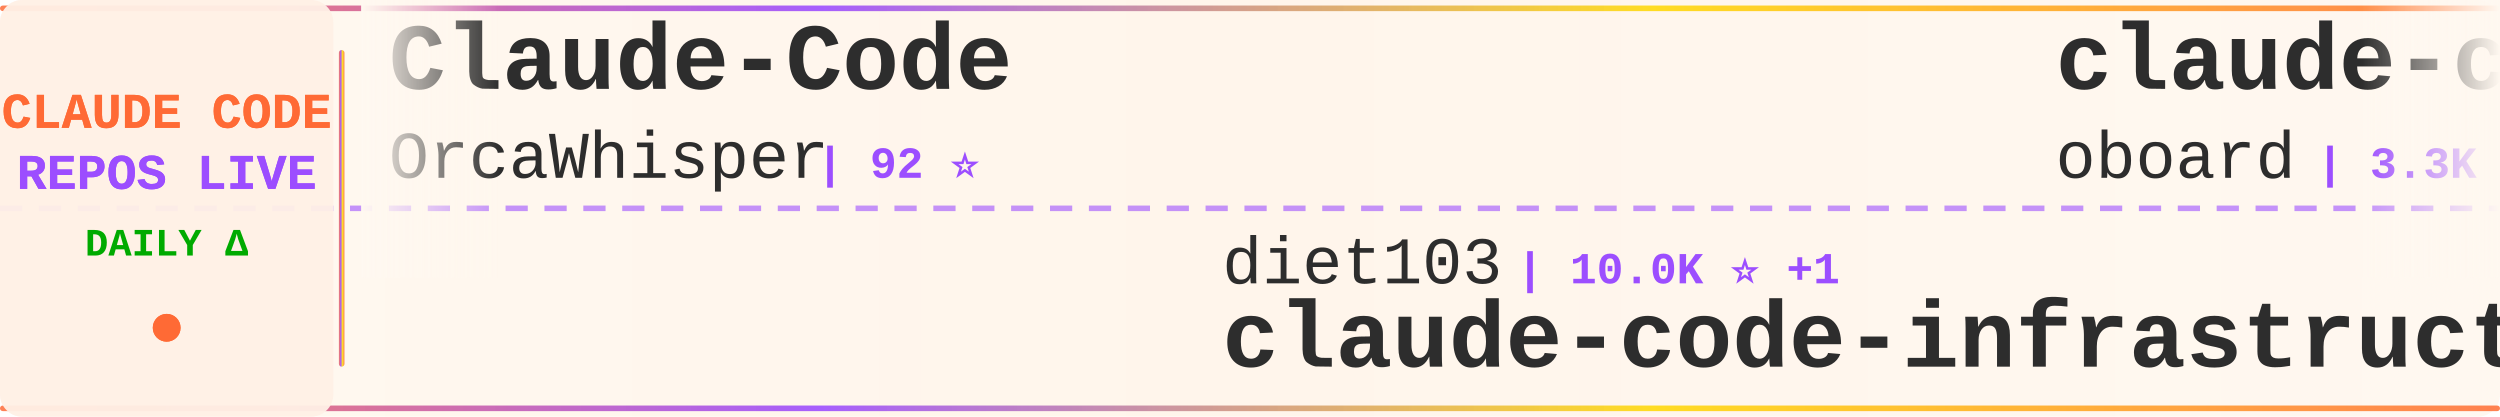
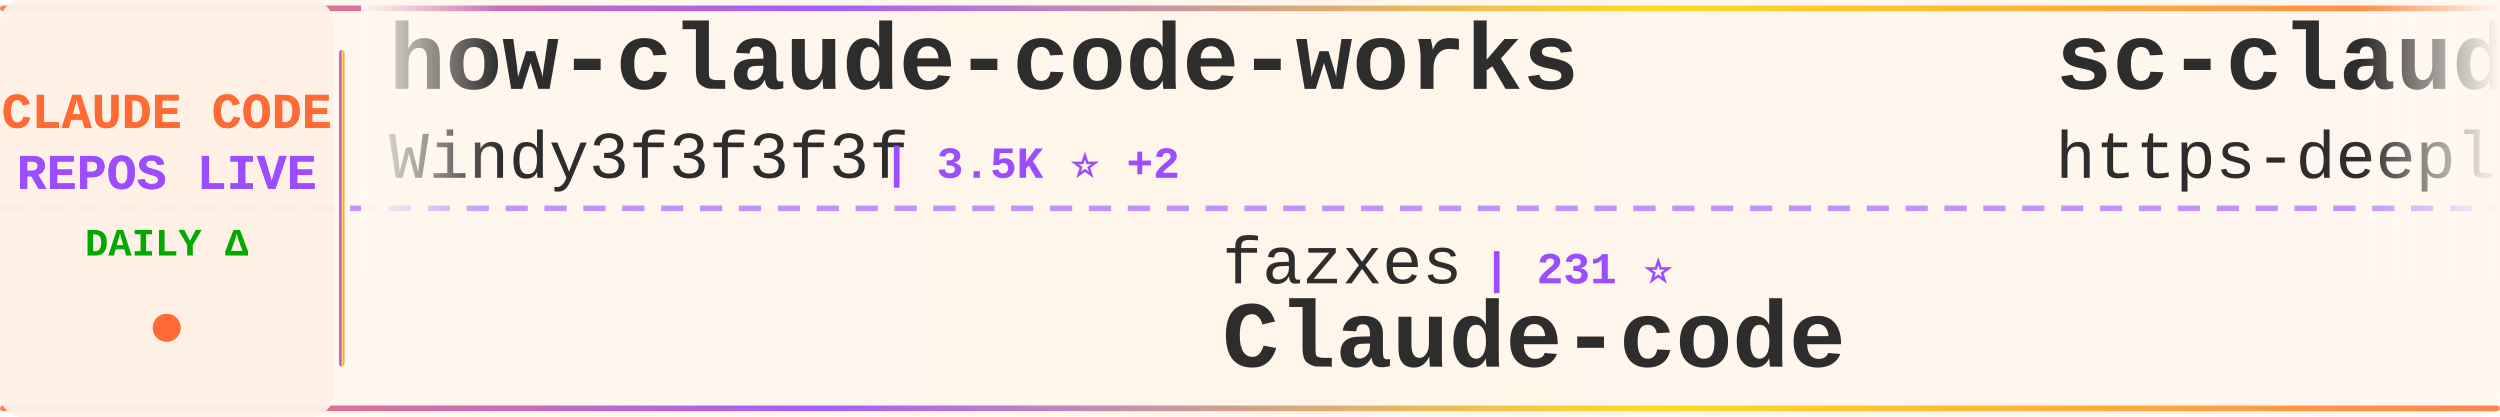
<svg xmlns="http://www.w3.org/2000/svg" width="900" height="150">
  <defs>
    <linearGradient id="tickerBg" x1="0%" y1="0%" x2="100%" y2="0%">
      <stop offset="0%" style="stop-color:#fff8f0;stop-opacity:0.98" />
      <stop offset="50%" style="stop-color:#fff5eb;stop-opacity:1" />
      <stop offset="100%" style="stop-color:#fff8f0;stop-opacity:0.98" />
    </linearGradient>
    <linearGradient id="borderGrad" x1="0%" y1="0%" x2="100%" y2="0%">
      <stop offset="0%" style="stop-color:#FF6B35;stop-opacity:0.85">
        <animate attributeName="stop-opacity" values="0.85;1;0.85" dur="2s" repeatCount="indefinite" />
      </stop>
      <stop offset="33%" style="stop-color:#9C4EFF;stop-opacity:0.9">
        <animate attributeName="stop-opacity" values="0.9;1;0.9" dur="2.2s" repeatCount="indefinite" />
      </stop>
      <stop offset="66%" style="stop-color:#FFD700;stop-opacity:0.85">
        <animate attributeName="stop-opacity" values="0.85;1;0.85" dur="1.8s" repeatCount="indefinite" />
      </stop>
      <stop offset="100%" style="stop-color:#FF6B35;stop-opacity:0.85">
        <animate attributeName="stop-opacity" values="0.85;1;0.85" dur="2s" repeatCount="indefinite" />
      </stop>
    </linearGradient>
    <filter id="textGlow">
      <feGaussianBlur stdDeviation="0.15" result="coloredBlur" />
      <feMerge>
        <feMergeNode in="coloredBlur" />
        <feMergeNode in="SourceGraphic" />
      </feMerge>
    </filter>
    <filter id="metricGlow">
      <feGaussianBlur stdDeviation="0.2" result="coloredBlur" />
      <feMerge>
        <feMergeNode in="coloredBlur" />
        <feMergeNode in="SourceGraphic" />
      </feMerge>
    </filter>
    <linearGradient id="leftFade" x1="0%" y1="0%" x2="100%" y2="0%">
      <stop offset="0%" style="stop-color:#fff8f0;stop-opacity:1" />
      <stop offset="100%" style="stop-color:#fff8f0;stop-opacity:0" />
    </linearGradient>
    <linearGradient id="rightFade" x1="0%" y1="0%" x2="100%" y2="0%">
      <stop offset="0%" style="stop-color:#fff8f0;stop-opacity:0" />
      <stop offset="100%" style="stop-color:#fff8f0;stop-opacity:1" />
    </linearGradient>
  </defs>
  <rect width="900" height="150" fill="url(#tickerBg)" rx="8" />
  <rect x="0" y="2" width="900" height="2" fill="url(#borderGrad)" rx="1" />
  <rect x="0" y="146" width="900" height="2" fill="url(#borderGrad)" rx="1" />
  <line x1="0" y1="75" x2="900" y2="75" stroke="#9C4EFF" stroke-width="2" stroke-dasharray="8 6" opacity="0.6" />
  <rect x="0" y="0" width="120" height="150" fill="#fff0e6" opacity="0.95" rx="8" />
  <text x="60" y="46" font-family="'Courier New', monospace" font-size="18" font-weight="bold" fill="#FF6B35" text-anchor="middle" filter="url(#textGlow)">
    CLAUDE CODE
  </text>
  <text x="60" y="68" font-family="'Courier New', monospace" font-size="18" font-weight="bold" fill="#9C4EFF" text-anchor="middle" filter="url(#textGlow)">
    REPOS LIVE
  </text>
  <text x="60" y="92" font-family="'Courier New', monospace" font-size="14" font-weight="bold" fill="#00aa00" text-anchor="middle">
    DAILY Δ
  </text>
  <circle cx="60" cy="118" r="5" fill="#FF6B35" filter="url(#metricGlow)">
    <animate attributeName="r" values="4;6;4" dur="1.5s" repeatCount="indefinite" />
    <animate attributeName="opacity" values="0.6;1;0.6" dur="1.5s" repeatCount="indefinite" />
  </circle>
  <rect x="122" y="18" width="2" height="114" fill="url(#borderGrad)" rx="1" />
  <clipPath id="tickerClip">
    <rect x="130" y="0" width="770" height="150" />
  </clipPath>
  <g clip-path="url(#tickerClip)">
    <g id="tickerItems">
      <animateTransform attributeName="transform" attributeType="XML" type="translate" from="0 0" to="-3000 0" dur="54s" repeatCount="indefinite" />
      <g transform="translate(0, 0)">
-         <text x="140" y="32" font-family="'Courier New', monospace" font-size="34" font-weight="bold" fill="#2d2d2d">Claude-Code</text>
-         <text x="140" y="64" font-family="'Courier New', monospace" font-size="24" font-weight="normal" fill="#2d2d2d" opacity="1.0">OrcaWhisper</text>
-         <text x="294" y="64" font-family="'Courier New', monospace" font-size="16" font-weight="bold" fill="#9C4EFF"> | 92 ⭐</text>
+         <text x="140" y="32" font-family="'Courier New', monospace" font-size="34" font-weight="bold" fill="#2d2d2d">how-claude-code-works</text>
+         <text x="140" y="64" font-family="'Courier New', monospace" font-size="24" font-weight="normal" fill="#2d2d2d" opacity="1.0">Windy3f3f3f3f</text>
+         <text x="318" y="64" font-family="'Courier New', monospace" font-size="16" font-weight="bold" fill="#9C4EFF"> | 3.5K ⭐ +2</text>
      </g>
      <g transform="translate(300, 0)">
-         <text x="140" y="102" font-family="'Courier New', monospace" font-size="24" font-weight="normal" fill="#2d2d2d" opacity="1.0">diet103</text>
-         <text x="246" y="102" font-family="'Courier New', monospace" font-size="16" font-weight="bold" fill="#9C4EFF"> | 10.0K ⭐ +1</text>
-         <text x="140" y="132" font-family="'Courier New', monospace" font-size="34" font-weight="bold" fill="#2d2d2d">claude-code-infrastructu...</text>
-       </g>
-       <g transform="translate(600, 0)">
-         <text x="140" y="32" font-family="'Courier New', monospace" font-size="34" font-weight="bold" fill="#2d2d2d">claude-code-rev</text>
-         <text x="140" y="64" font-family="'Courier New', monospace" font-size="24" font-weight="normal" fill="#2d2d2d" opacity="1.0">oboard</text>
-         <text x="234" y="64" font-family="'Courier New', monospace" font-size="16" font-weight="bold" fill="#9C4EFF"> | 3.3K ⭐</text>
-       </g>
-       <g transform="translate(900, 0)">
-         <text x="140" y="102" font-family="'Courier New', monospace" font-size="24" font-weight="normal" fill="#2d2d2d" opacity="1.0">Pimzino</text>
-         <text x="246" y="102" font-family="'Courier New', monospace" font-size="16" font-weight="bold" fill="#9C4EFF"> | 3.8K ⭐</text>
-         <text x="140" y="132" font-family="'Courier New', monospace" font-size="34" font-weight="bold" fill="#2d2d2d">claude-code-spec-workflo...</text>
-       </g>
-       <g transform="translate(1200, 0)">
-         <text x="140" y="32" font-family="'Courier New', monospace" font-size="34" font-weight="bold" fill="#2d2d2d">claude-code-from-scratch</text>
-         <text x="140" y="64" font-family="'Courier New', monospace" font-size="24" font-weight="normal" fill="#2d2d2d" opacity="1.0">Windy3f3f3f3f</text>
-         <text x="318" y="64" font-family="'Courier New', monospace" font-size="16" font-weight="bold" fill="#9C4EFF"> | 2.6K ⭐</text>
-       </g>
-       <g transform="translate(1500, 0)">
-         <text x="140" y="102" font-family="'Courier New', monospace" font-size="24" font-weight="normal" fill="#2d2d2d" opacity="1.0">andrew-kramer-inno</text>
-         <text x="378" y="102" font-family="'Courier New', monospace" font-size="16" font-weight="bold" fill="#9C4EFF"> | 594 ⭐</text>
-         <text x="140" y="132" font-family="'Courier New', monospace" font-size="34" font-weight="bold" fill="#2d2d2d">claude-code-source-build</text>
-       </g>
-       <g transform="translate(1800, 0)">
-         <text x="140" y="32" font-family="'Courier New', monospace" font-size="34" font-weight="bold" fill="#2d2d2d">how-claude-code-works</text>
-         <text x="140" y="64" font-family="'Courier New', monospace" font-size="24" font-weight="normal" fill="#2d2d2d" opacity="1.0">Windy3f3f3f3f</text>
-         <text x="318" y="64" font-family="'Courier New', monospace" font-size="16" font-weight="bold" fill="#9C4EFF"> | 3.5K ⭐</text>
-       </g>
-       <g transform="translate(2100, 0)">
        <text x="140" y="102" font-family="'Courier New', monospace" font-size="24" font-weight="normal" fill="#2d2d2d" opacity="1.0">fazxes</text>
        <text x="234" y="102" font-family="'Courier New', monospace" font-size="16" font-weight="bold" fill="#9C4EFF"> | 231 ⭐</text>
        <text x="140" y="132" font-family="'Courier New', monospace" font-size="34" font-weight="bold" fill="#2d2d2d">Claude-code</text>
      </g>
+       <g transform="translate(600, 0)">
+         <text x="140" y="32" font-family="'Courier New', monospace" font-size="34" font-weight="bold" fill="#2d2d2d">sc-claude-code-files</text>
+         <text x="140" y="64" font-family="'Courier New', monospace" font-size="24" font-weight="normal" fill="#2d2d2d" opacity="1.0">https-deeplearning-ai</text>
+         <text x="414" y="64" font-family="'Courier New', monospace" font-size="16" font-weight="bold" fill="#9C4EFF"> | 544 ⭐</text>
+       </g>
+       <g transform="translate(900, 0)">
+         <text x="140" y="102" font-family="'Courier New', monospace" font-size="24" font-weight="normal" fill="#2d2d2d" opacity="1.0">alejandrobalderas</text>
+         <text x="366" y="102" font-family="'Courier New', monospace" font-size="16" font-weight="bold" fill="#9C4EFF"> | 2.8K ⭐</text>
+         <text x="140" y="132" font-family="'Courier New', monospace" font-size="34" font-weight="bold" fill="#2d2d2d">claude-code-from-source</text>
+       </g>
+       <g transform="translate(1200, 0)">
+         <text x="140" y="32" font-family="'Courier New', monospace" font-size="34" font-weight="bold" fill="#2d2d2d">claude-code-base-action</text>
+         <text x="140" y="64" font-family="'Courier New', monospace" font-size="24" font-weight="normal" fill="#2d2d2d" opacity="1.0">anthropics</text>
+         <text x="282" y="64" font-family="'Courier New', monospace" font-size="16" font-weight="bold" fill="#9C4EFF"> | 950 ⭐</text>
+       </g>
+       <g transform="translate(1500, 0)">
+         <text x="140" y="102" font-family="'Courier New', monospace" font-size="24" font-weight="normal" fill="#2d2d2d" opacity="1.0">Yeachan-Heo</text>
+         <text x="294" y="102" font-family="'Courier New', monospace" font-size="16" font-weight="bold" fill="#9C4EFF"> | 38.7K ⭐ +1</text>
+         <text x="140" y="132" font-family="'Courier New', monospace" font-size="34" font-weight="bold" fill="#2d2d2d">oh-my-claudecode</text>
+       </g>
+       <g transform="translate(1800, 0)">
+         <text x="140" y="32" font-family="'Courier New', monospace" font-size="34" font-weight="bold" fill="#2d2d2d">claude-code-hub</text>
+         <text x="140" y="64" font-family="'Courier New', monospace" font-size="24" font-weight="normal" fill="#2d2d2d" opacity="1.0">ding113</text>
+         <text x="246" y="64" font-family="'Courier New', monospace" font-size="16" font-weight="bold" fill="#9C4EFF"> | 3.3K ⭐</text>
+       </g>
+       <g transform="translate(2100, 0)">
+         <text x="140" y="102" font-family="'Courier New', monospace" font-size="24" font-weight="normal" fill="#2d2d2d" opacity="1.0">huangserva</text>
+         <text x="282" y="102" font-family="'Courier New', monospace" font-size="16" font-weight="bold" fill="#9C4EFF"> | 621 ⭐ -1</text>
+         <text x="140" y="132" font-family="'Courier New', monospace" font-size="34" font-weight="bold" fill="#2d2d2d">claude-code-cli</text>
+       </g>
      <g transform="translate(2400, 0)">
-         <text x="140" y="32" font-family="'Courier New', monospace" font-size="34" font-weight="bold" fill="#2d2d2d">claude-code-webui</text>
-         <text x="140" y="64" font-family="'Courier New', monospace" font-size="24" font-weight="normal" fill="#2d2d2d" opacity="1.0">sugyan</text>
-         <text x="234" y="64" font-family="'Courier New', monospace" font-size="16" font-weight="bold" fill="#9C4EFF"> | 1.1K ⭐</text>
+         <text x="140" y="32" font-family="'Courier New', monospace" font-size="34" font-weight="bold" fill="#2d2d2d">claude-code-hooks-master...</text>
+         <text x="140" y="64" font-family="'Courier New', monospace" font-size="24" font-weight="normal" fill="#2d2d2d" opacity="1.0">disler</text>
+         <text x="234" y="64" font-family="'Courier New', monospace" font-size="16" font-weight="bold" fill="#9C4EFF"> | 3.9K ⭐</text>
      </g>
      <g transform="translate(2700, 0)">
        <text x="140" y="102" font-family="'Courier New', monospace" font-size="24" font-weight="normal" fill="#2d2d2d" opacity="1.0">anthropics</text>
-         <text x="282" y="102" font-family="'Courier New', monospace" font-size="16" font-weight="bold" fill="#9C4EFF"> | 8.7K ⭐ +4</text>
-         <text x="140" y="132" font-family="'Courier New', monospace" font-size="34" font-weight="bold" fill="#2d2d2d">claude-code-action</text>
+         <text x="282" y="102" font-family="'Courier New', monospace" font-size="16" font-weight="bold" fill="#9C4EFF"> | 6.0K ⭐</text>
+         <text x="140" y="132" font-family="'Courier New', monospace" font-size="34" font-weight="bold" fill="#2d2d2d">claude-code-security-rev...</text>
      </g>
      <g transform="translate(3000, 0)">
-         <text x="140" y="32" font-family="'Courier New', monospace" font-size="34" font-weight="bold" fill="#2d2d2d">Claude-Code</text>
-         <text x="140" y="64" font-family="'Courier New', monospace" font-size="24" font-weight="normal" fill="#2d2d2d" opacity="1.0">OrcaWhisper</text>
-         <text x="294" y="64" font-family="'Courier New', monospace" font-size="16" font-weight="bold" fill="#9C4EFF"> | 92 ⭐</text>
+         <text x="140" y="32" font-family="'Courier New', monospace" font-size="34" font-weight="bold" fill="#2d2d2d">how-claude-code-works</text>
+         <text x="140" y="64" font-family="'Courier New', monospace" font-size="24" font-weight="normal" fill="#2d2d2d" opacity="1.0">Windy3f3f3f3f</text>
+         <text x="318" y="64" font-family="'Courier New', monospace" font-size="16" font-weight="bold" fill="#9C4EFF"> | 3.5K ⭐ +2</text>
      </g>
      <g transform="translate(3300, 0)">
-         <text x="140" y="102" font-family="'Courier New', monospace" font-size="24" font-weight="normal" fill="#2d2d2d" opacity="1.0">diet103</text>
-         <text x="246" y="102" font-family="'Courier New', monospace" font-size="16" font-weight="bold" fill="#9C4EFF"> | 10.0K ⭐ +1</text>
-         <text x="140" y="132" font-family="'Courier New', monospace" font-size="34" font-weight="bold" fill="#2d2d2d">claude-code-infrastructu...</text>
+         <text x="140" y="102" font-family="'Courier New', monospace" font-size="24" font-weight="normal" fill="#2d2d2d" opacity="1.0">fazxes</text>
+         <text x="234" y="102" font-family="'Courier New', monospace" font-size="16" font-weight="bold" fill="#9C4EFF"> | 231 ⭐</text>
+         <text x="140" y="132" font-family="'Courier New', monospace" font-size="34" font-weight="bold" fill="#2d2d2d">Claude-code</text>
      </g>
      <g transform="translate(3600, 0)">
-         <text x="140" y="32" font-family="'Courier New', monospace" font-size="34" font-weight="bold" fill="#2d2d2d">claude-code-rev</text>
-         <text x="140" y="64" font-family="'Courier New', monospace" font-size="24" font-weight="normal" fill="#2d2d2d" opacity="1.0">oboard</text>
-         <text x="234" y="64" font-family="'Courier New', monospace" font-size="16" font-weight="bold" fill="#9C4EFF"> | 3.3K ⭐</text>
+         <text x="140" y="32" font-family="'Courier New', monospace" font-size="34" font-weight="bold" fill="#2d2d2d">sc-claude-code-files</text>
+         <text x="140" y="64" font-family="'Courier New', monospace" font-size="24" font-weight="normal" fill="#2d2d2d" opacity="1.0">https-deeplearning-ai</text>
+         <text x="414" y="64" font-family="'Courier New', monospace" font-size="16" font-weight="bold" fill="#9C4EFF"> | 544 ⭐</text>
      </g>
      <g transform="translate(3900, 0)">
-         <text x="140" y="102" font-family="'Courier New', monospace" font-size="24" font-weight="normal" fill="#2d2d2d" opacity="1.0">Pimzino</text>
-         <text x="246" y="102" font-family="'Courier New', monospace" font-size="16" font-weight="bold" fill="#9C4EFF"> | 3.8K ⭐</text>
-         <text x="140" y="132" font-family="'Courier New', monospace" font-size="34" font-weight="bold" fill="#2d2d2d">claude-code-spec-workflo...</text>
+         <text x="140" y="102" font-family="'Courier New', monospace" font-size="24" font-weight="normal" fill="#2d2d2d" opacity="1.0">alejandrobalderas</text>
+         <text x="366" y="102" font-family="'Courier New', monospace" font-size="16" font-weight="bold" fill="#9C4EFF"> | 2.8K ⭐</text>
+         <text x="140" y="132" font-family="'Courier New', monospace" font-size="34" font-weight="bold" fill="#2d2d2d">claude-code-from-source</text>
      </g>
    </g>
  </g>
  <rect x="130" y="0" width="50" height="100" fill="url(#leftFade)" />
  <rect x="850" y="0" width="50" height="100" fill="url(#rightFade)" />
</svg>
